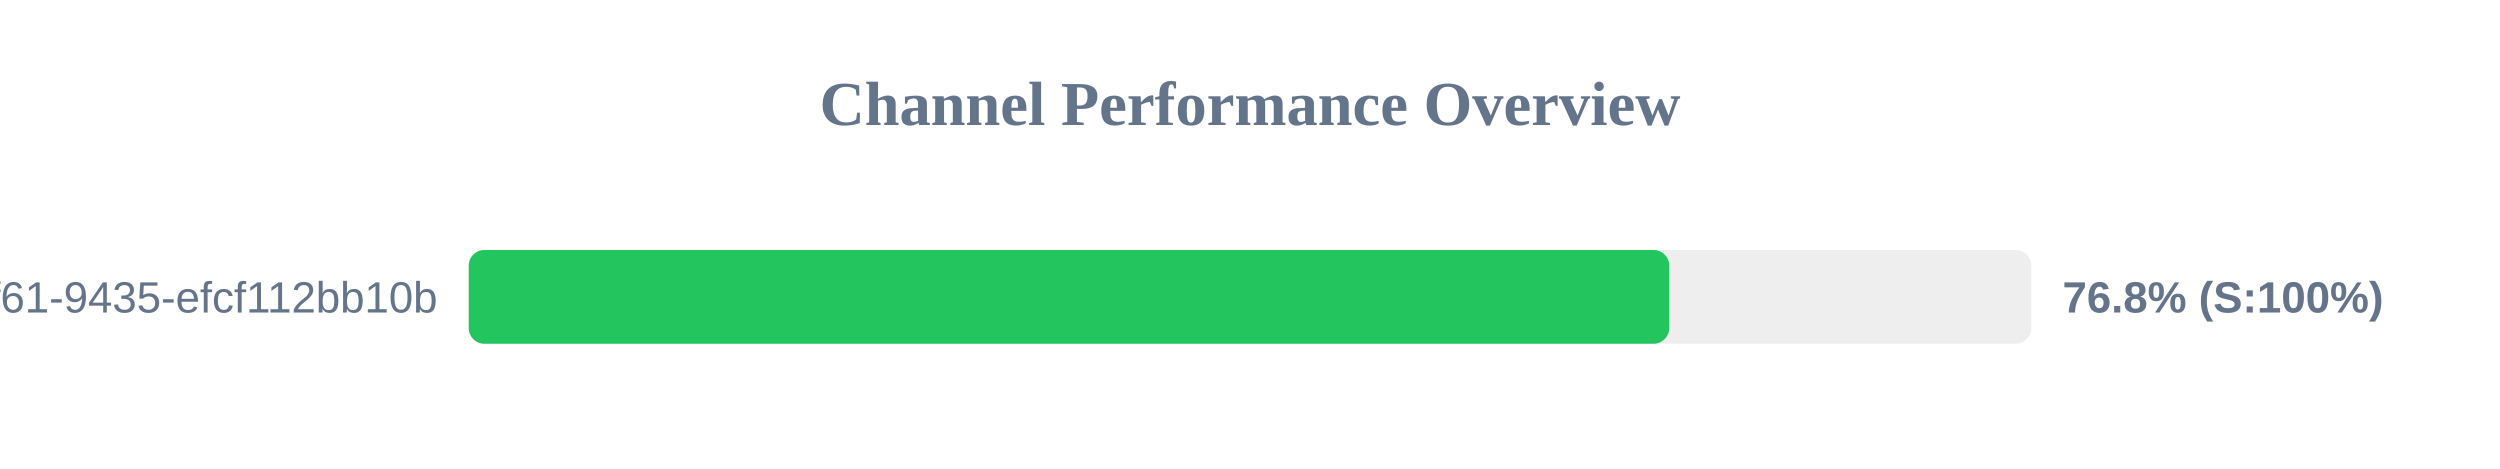
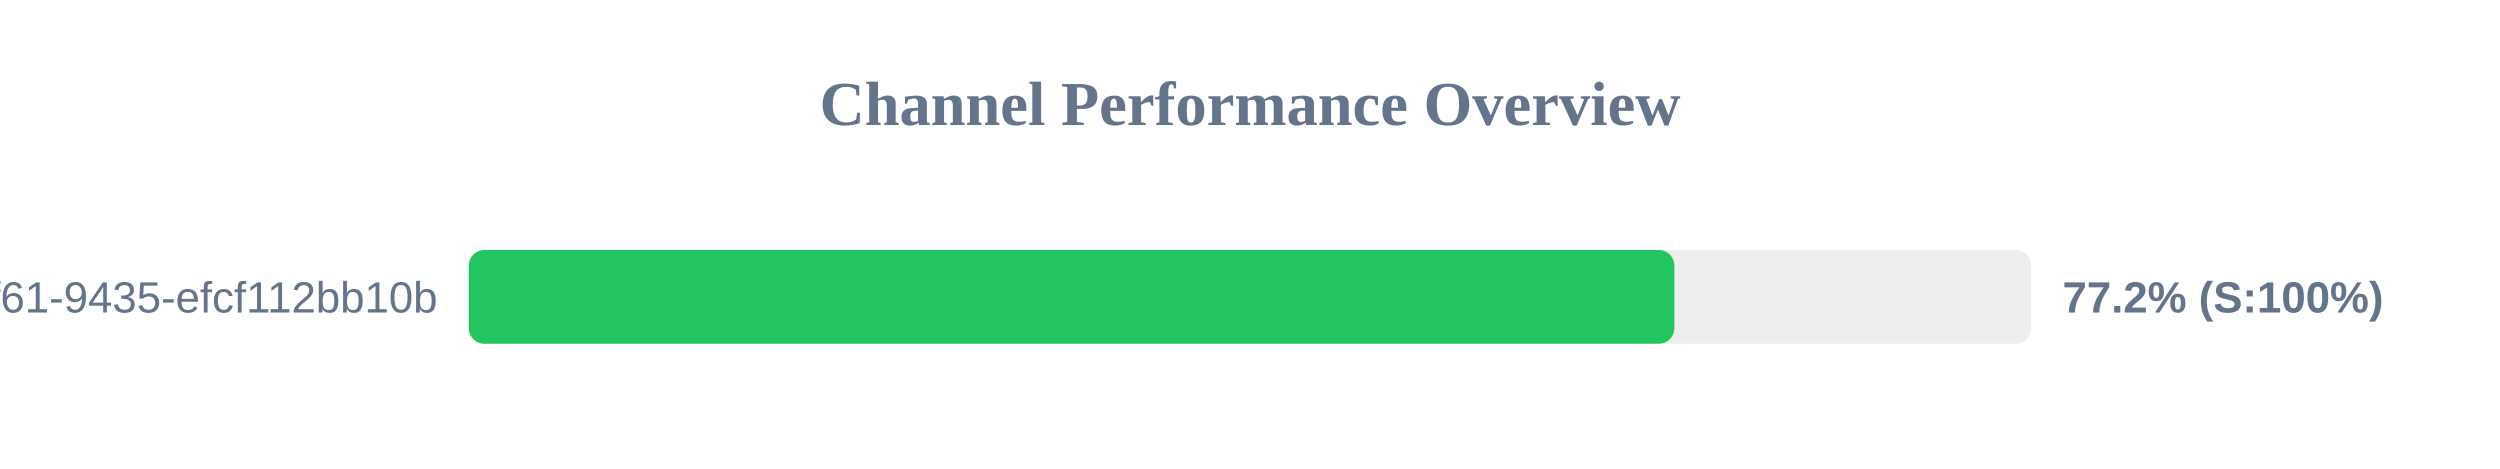
<svg xmlns="http://www.w3.org/2000/svg" width="800" height="150" version="1.1">
  <style>
        .row { font: 14px Arial; fill: #64748b; }
        .score { font: bold 14px Arial; fill: #64748b; }
    </style>
  <text x="400" y="40" text-anchor="middle" font-size="20px" font-weight="bold" fill="#64748b">Channel Performance Overview</text>
  <rect x="150" y="80" width="500" height="30" fill="#eee" rx="5" />
-   <rect x="150" y="80" width="384.15" height="30" fill="#22c55e" rx="5" />
+   <rect x="150" y="80" width="385.8" height="30" fill="#22c55e" rx="5" />
  <text x="140" y="100" text-anchor="end" class="row">?uuid=07c122ad-50b2-4f61-9435-efcf112bb10b</text>
-   <text x="660" y="100" text-anchor="start" class="score">76.8% (S:100%)</text>
+   <text x="660" y="100" text-anchor="start" class="score">77.2% (S:100%)</text>
</svg>
